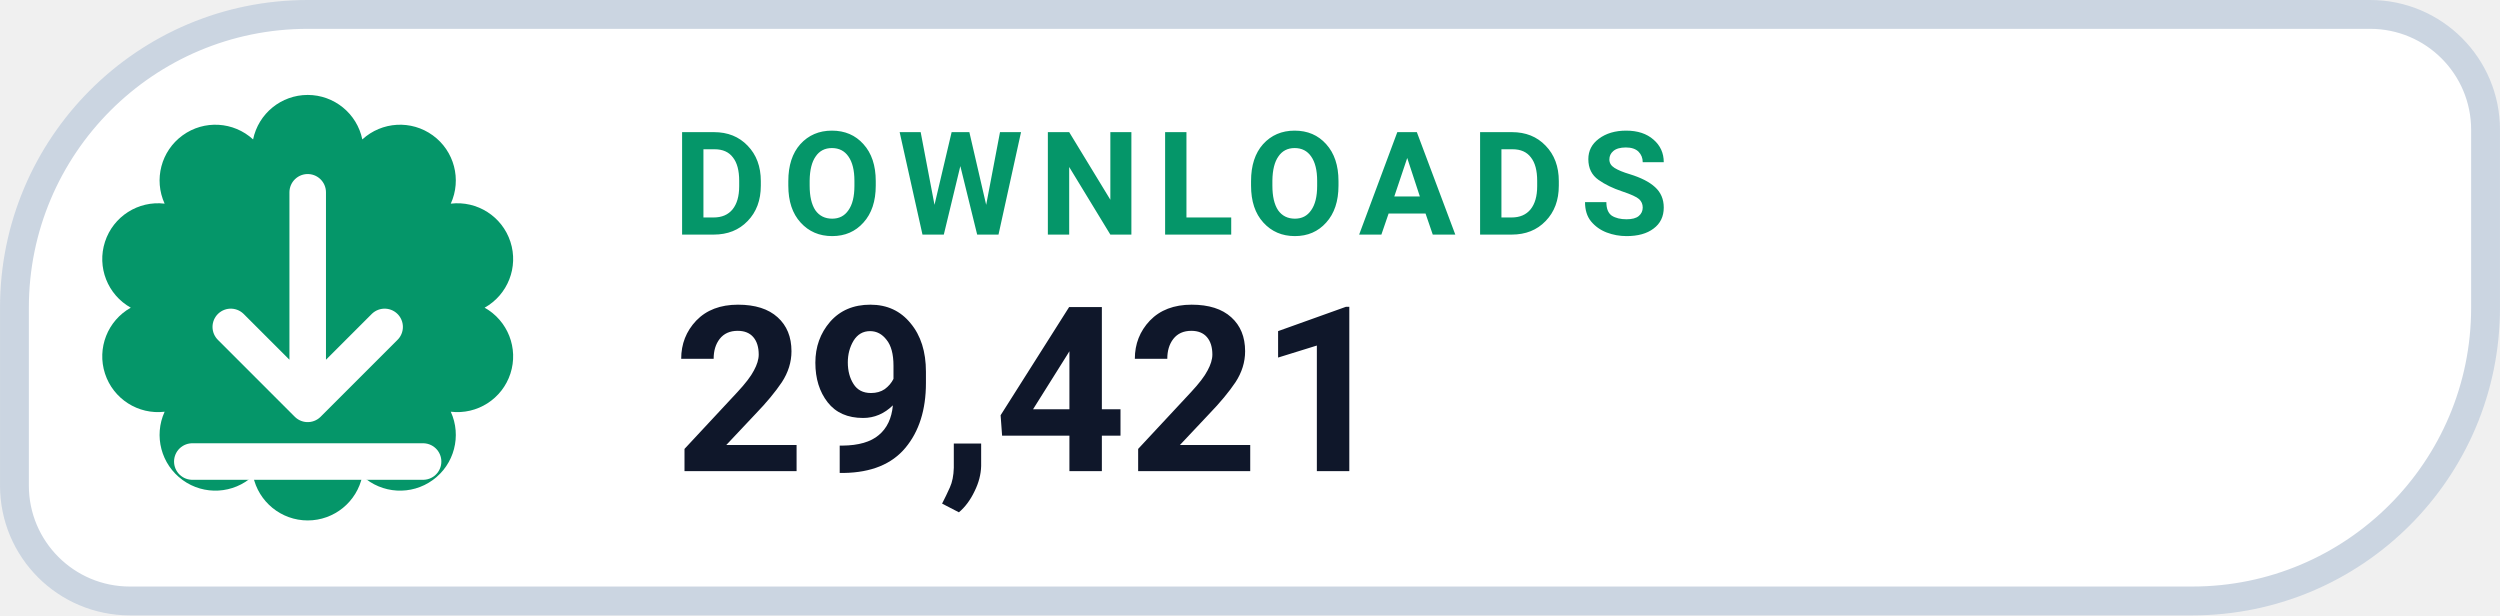
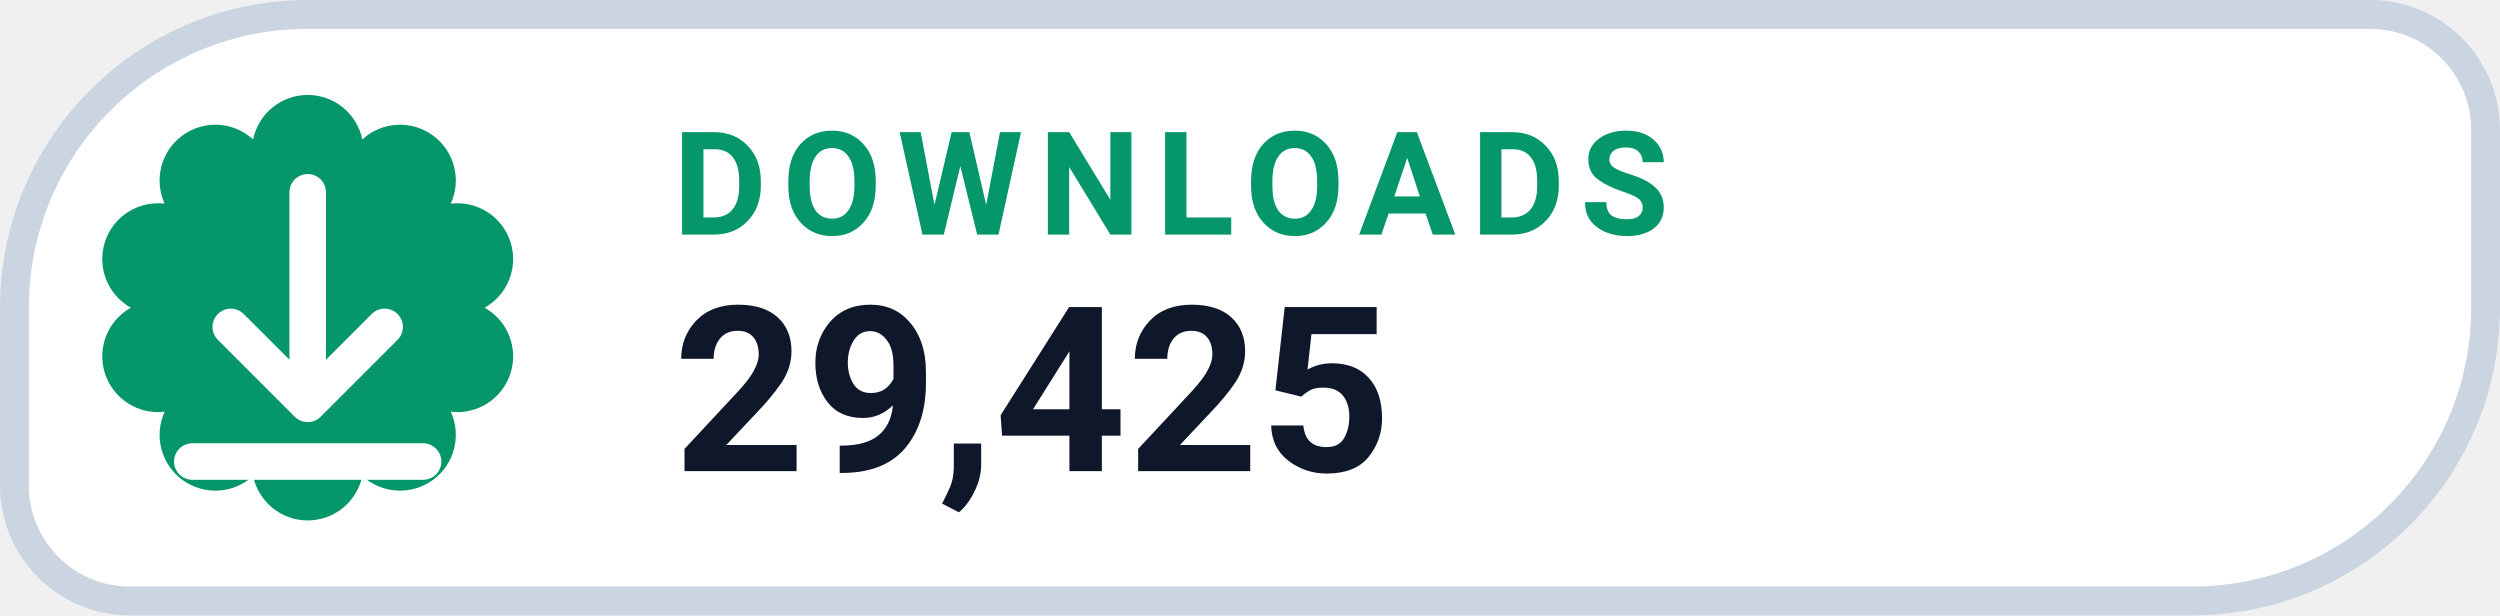
- <svg xmlns="http://www.w3.org/2000/svg" width="126" height="31.015" viewBox="0 0 130 32" role="img" aria-label="DOWNLOADS 29,421">
+ <svg xmlns="http://www.w3.org/2000/svg" width="126" height="31.015" viewBox="0 0 130 32" role="img" aria-label="DOWNLOADS 29,425">
  <path d="M 16.00 0.75 H 123.25 A 6.00 6.00 0 0 1 129.25 6.75 V 16.00 A 15.25 15.25 0 0 1 114.00 31.25 H 6.75 A 6.00 6.00 0 0 1 0.75 25.25 V 16.00 A 15.25 15.25 0 0 1 16.00 0.75 Z" fill="#FFFFFF" stroke="#CBD5E1" stroke-width="1.5" />
  <path d="M 13.16 7.25 A 2.90 2.90 0 0 1 18.84 7.25 A 2.90 2.90 0 0 1 23.44 10.59 A 2.90 2.90 0 0 1 25.20 16.00 A 2.90 2.90 0 0 1 23.44 21.41 A 2.90 2.90 0 0 1 18.84 24.75 A 2.90 2.90 0 0 1 13.16 24.75 A 2.90 2.90 0 0 1 8.56 21.41 A 2.90 2.90 0 0 1 6.80 16.00 A 2.90 2.90 0 0 1 8.56 10.59 A 2.90 2.90 0 0 1 13.16 7.25 Z" fill="#059669" />
  <g transform="translate(16 16)" style="color:#FFFFFF;">
    <path d="M0 -6 v11 m0 0 l4 -4 m-4 4 l-4 -4 M-6 8 h12" fill="none" stroke="currentColor" stroke-width="1.9" stroke-linecap="round" stroke-linejoin="round" />
  </g>
  <text x="35" y="12.2" fill="#059669" font-family="-apple-system,BlinkMacSystemFont,'Segoe UI',Roboto,Helvetica,Arial,sans-serif" font-size="7.5" font-weight="700" letter-spacing=".8">DOWNLOADS</text>
-   <text x="35" y="24.5" fill="#0F172A" font-family="-apple-system,BlinkMacSystemFont,'Segoe UI',Roboto,Helvetica,Arial,sans-serif" font-size="12" font-weight="750">29,421</text>
+   <text x="35" y="24.5" fill="#0F172A" font-family="-apple-system,BlinkMacSystemFont,'Segoe UI',Roboto,Helvetica,Arial,sans-serif" font-size="12" font-weight="750">29,425</text>
</svg>
